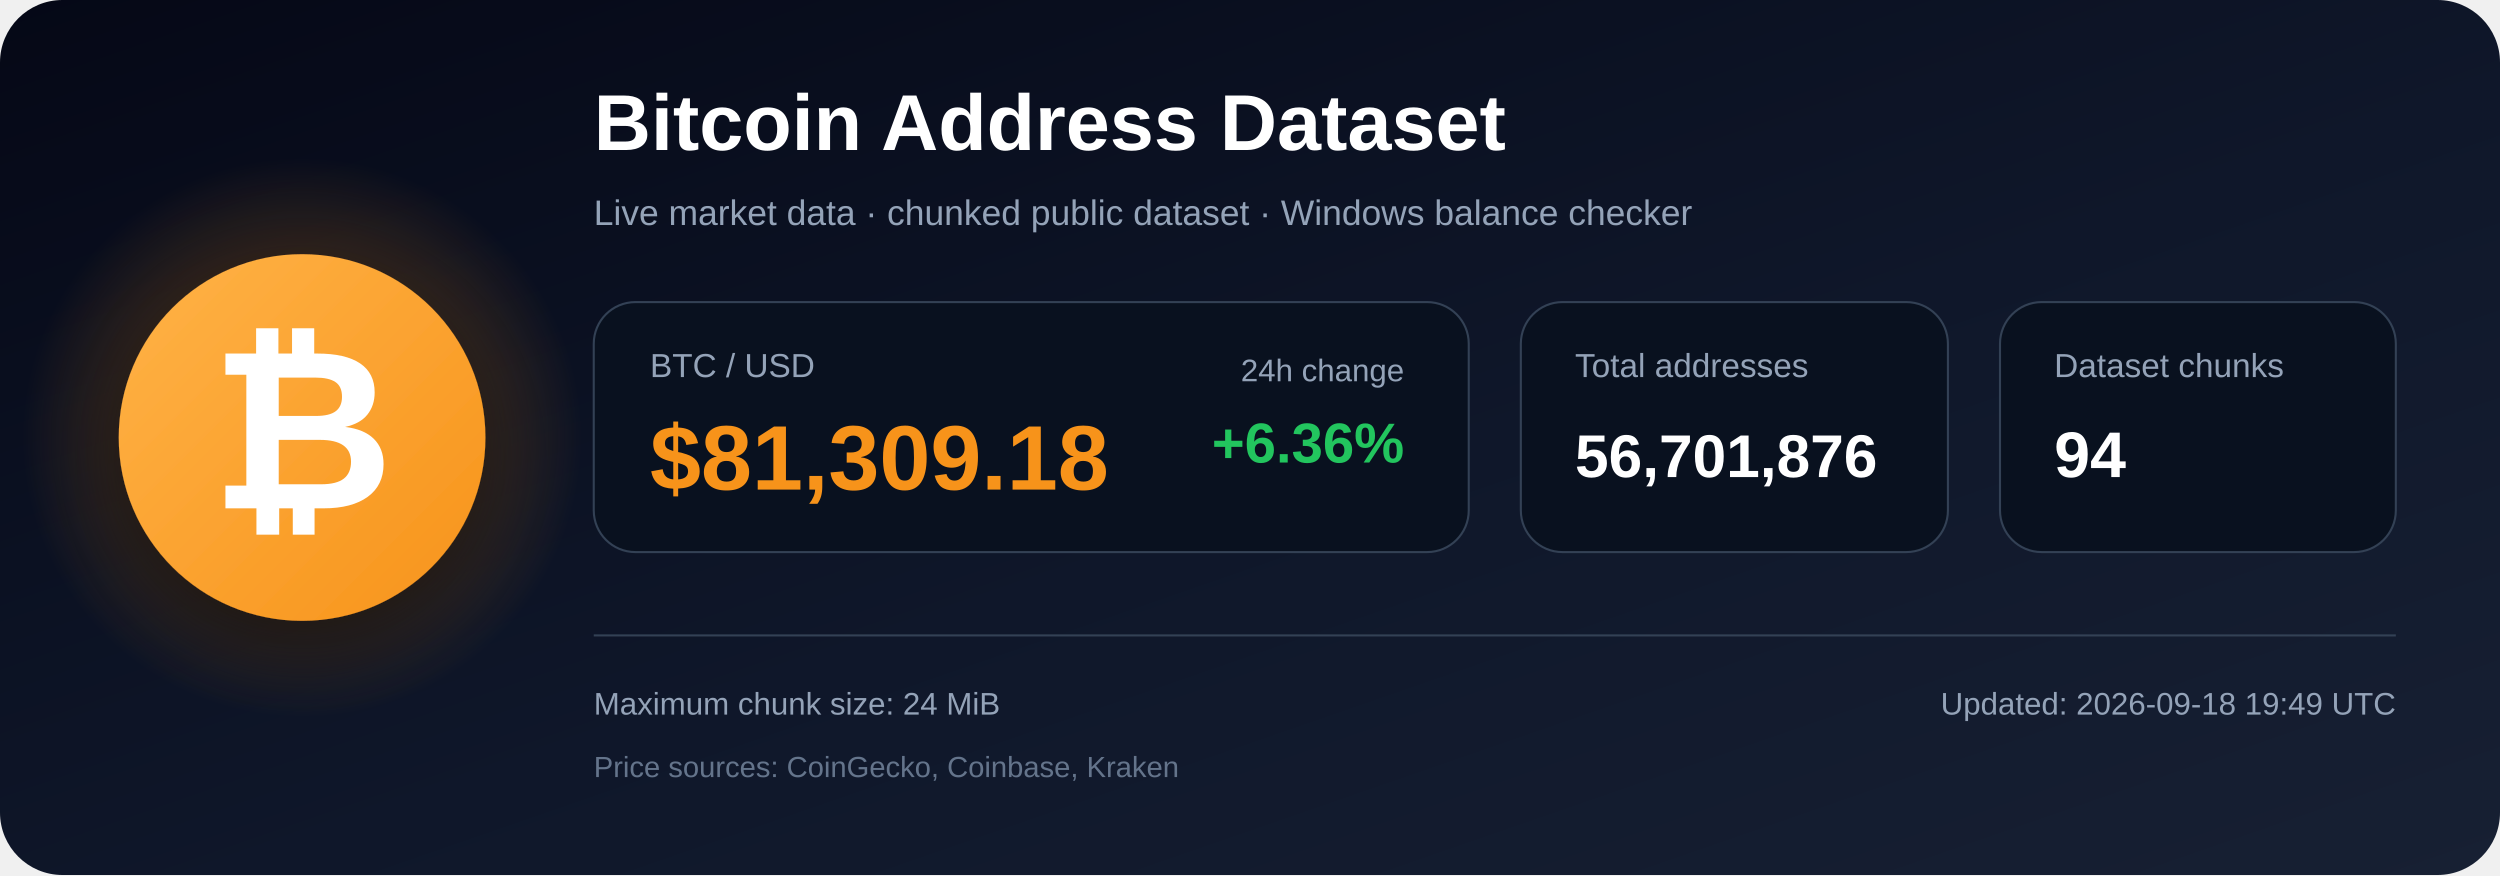
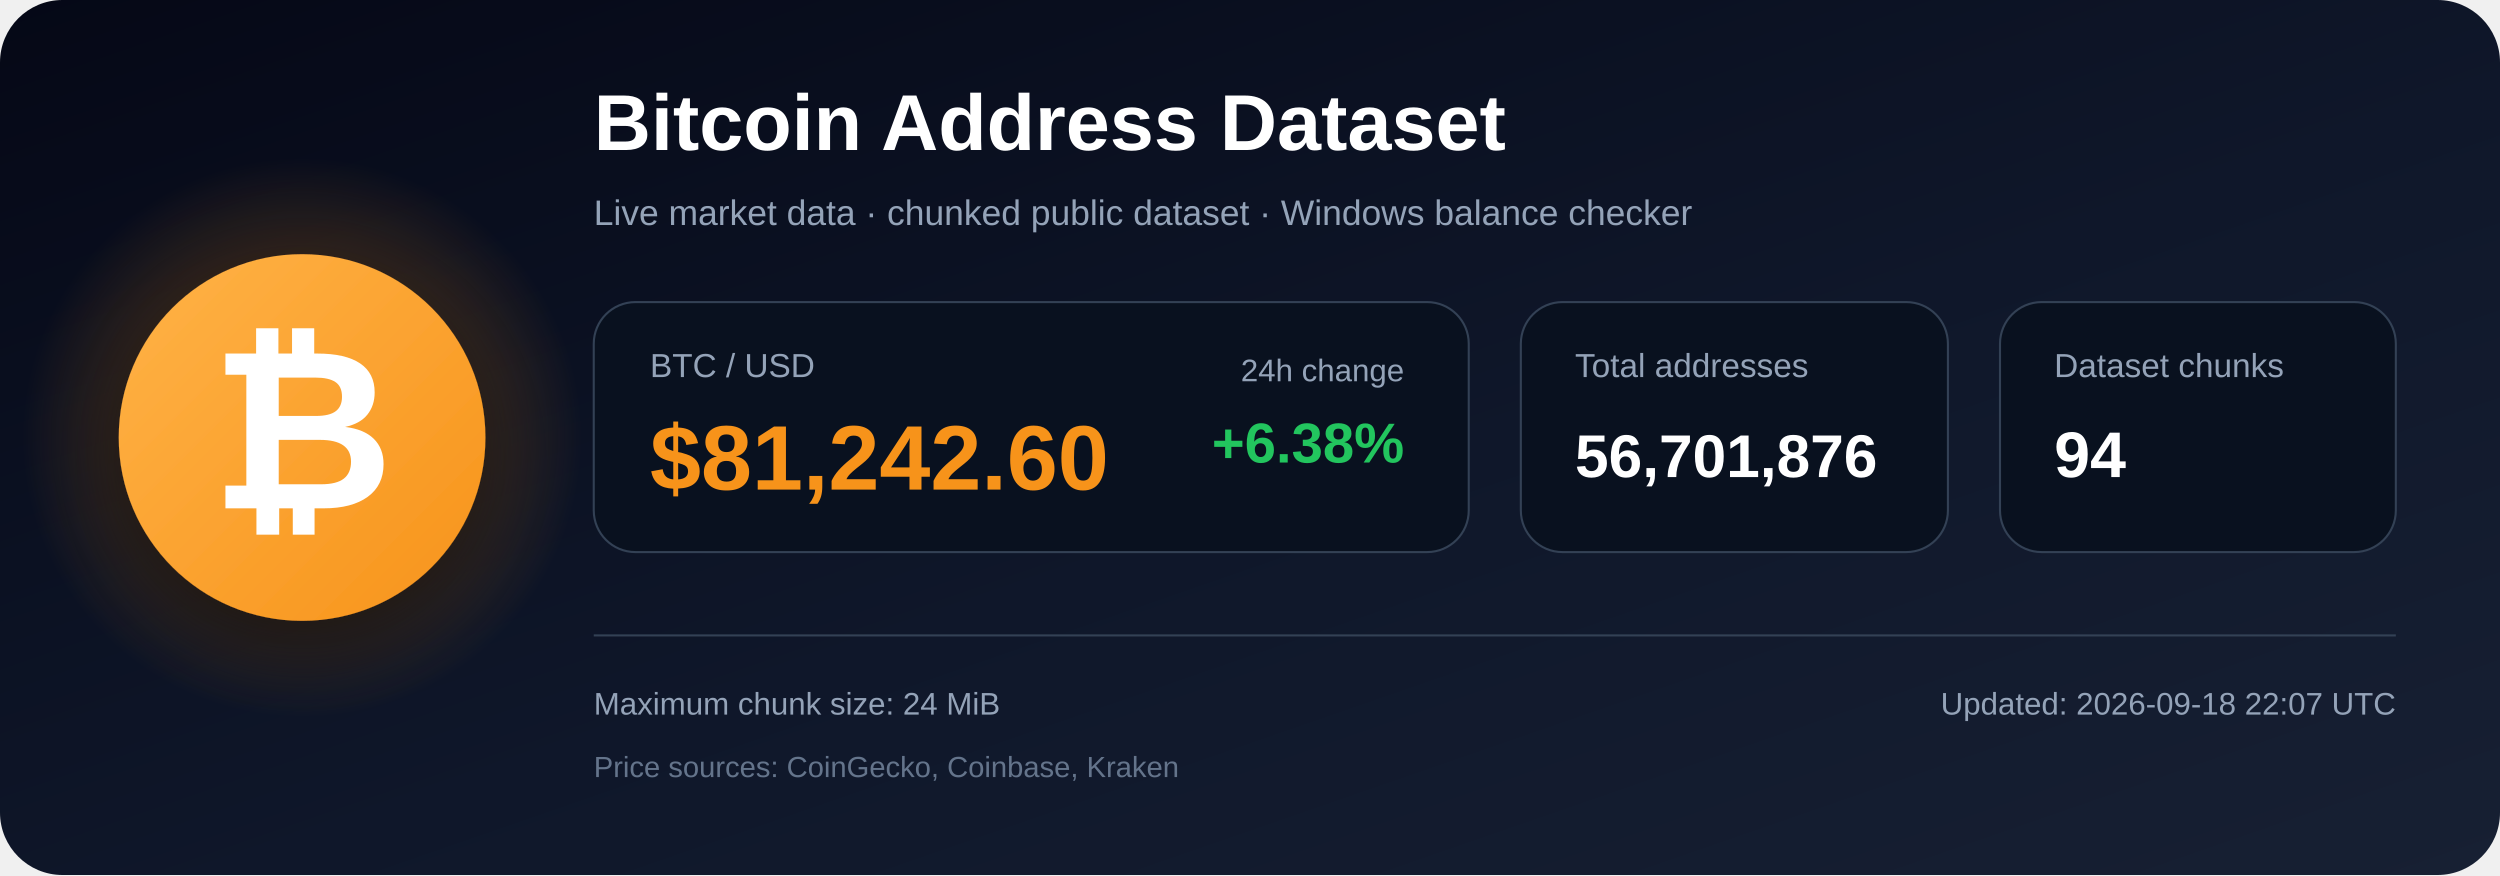
<svg xmlns="http://www.w3.org/2000/svg" width="1200" height="420" viewBox="0 0 1200 420" role="img" aria-labelledby="title description">
  <defs>
    <linearGradient id="bg" x1="0" y1="0" x2="1" y2="1">
      <stop offset="0%" stop-color="#050816" />
      <stop offset="55%" stop-color="#0f172a" />
      <stop offset="100%" stop-color="#172033" />
    </linearGradient>
    <radialGradient id="glow">
      <stop offset="0%" stop-color="#f7931a" stop-opacity=".48" />
      <stop offset="100%" stop-color="#f7931a" stop-opacity="0" />
    </radialGradient>
    <linearGradient id="orange" x1="0" y1="0" x2="1" y2="1">
      <stop offset="0%" stop-color="#ffb347" />
      <stop offset="100%" stop-color="#f7931a" />
    </linearGradient>
    <filter id="shadow" x="-40%" y="-40%" width="180%" height="180%">
      <feDropShadow dx="0" dy="12" stdDeviation="18" flood-color="#000000" flood-opacity=".50" />
    </filter>
  </defs>
  <rect width="1200" height="420" rx="30" fill="url(#bg)" />
  <circle cx="145" cy="210" r="135" fill="url(#glow)" />
  <circle cx="145" cy="210" r="88" fill="url(#orange)" filter="url(#shadow)" />
  <text x="145" y="244" text-anchor="middle" font-family="Arial, Helvetica, sans-serif" font-size="108" font-weight="700" fill="#ffffff">₿</text>
  <text x="285" y="72" font-family="Arial, Helvetica, sans-serif" font-size="38" font-weight="700" fill="#ffffff">
    Bitcoin Address Dataset
  </text>
  <text x="285" y="108" font-family="Arial, Helvetica, sans-serif" font-size="17" fill="#94a3b8">
    Live market data · chunked public dataset · Windows balance checker
  </text>
  <rect x="285" y="145" width="420" height="120" rx="20" fill="#09111f" stroke="#334155" />
  <text x="312" y="181" font-family="Arial, Helvetica, sans-serif" font-size="16" fill="#94a3b8">BTC / USD</text>
-   <text x="312" y="235" font-family="Arial, Helvetica, sans-serif" font-size="44" font-weight="700" fill="#f7931a">$81,309.18</text>
+   <text x="312" y="235" font-family="Arial, Helvetica, sans-serif" font-size="44" font-weight="700" fill="#f7931a">$81,242.60</text>
  <text x="674" y="183" text-anchor="end" font-family="Arial, Helvetica, sans-serif" font-size="15" fill="#94a3b8">24h change</text>
-   <text x="674" y="222" text-anchor="end" font-family="Arial, Helvetica, sans-serif" font-size="27" font-weight="700" fill="#22c55e">+6.36%</text>
+   <text x="674" y="222" text-anchor="end" font-family="Arial, Helvetica, sans-serif" font-size="27" font-weight="700" fill="#22c55e">+6.38%</text>
  <rect x="730" y="145" width="205" height="120" rx="20" fill="#09111f" stroke="#334155" />
  <text x="756" y="181" font-family="Arial, Helvetica, sans-serif" font-size="16" fill="#94a3b8">Total addresses</text>
  <text x="756" y="229" font-family="Arial, Helvetica, sans-serif" font-size="29" font-weight="700" fill="#ffffff">56,701,876</text>
  <rect x="960" y="145" width="190" height="120" rx="20" fill="#09111f" stroke="#334155" />
  <text x="986" y="181" font-family="Arial, Helvetica, sans-serif" font-size="16" fill="#94a3b8">Dataset chunks</text>
  <text x="986" y="229" font-family="Arial, Helvetica, sans-serif" font-size="31" font-weight="700" fill="#ffffff">94</text>
  <line x1="285" y1="305" x2="1150" y2="305" stroke="#334155" stroke-width="1" />
  <text x="285" y="343" font-family="Arial, Helvetica, sans-serif" font-size="15" fill="#94a3b8">
    Maximum chunk size: 24 MiB
  </text>
  <text x="285" y="373" font-family="Arial, Helvetica, sans-serif" font-size="14" fill="#64748b">
    Price sources: CoinGecko, Coinbase, Kraken
  </text>
  <text x="1150" y="343" text-anchor="end" font-family="Arial, Helvetica, sans-serif" font-size="15" fill="#94a3b8">
-     Updated: 2026-09-18 19:49 UTC
+     Updated: 2026-09-18 22:07 UTC
  </text>
</svg>
